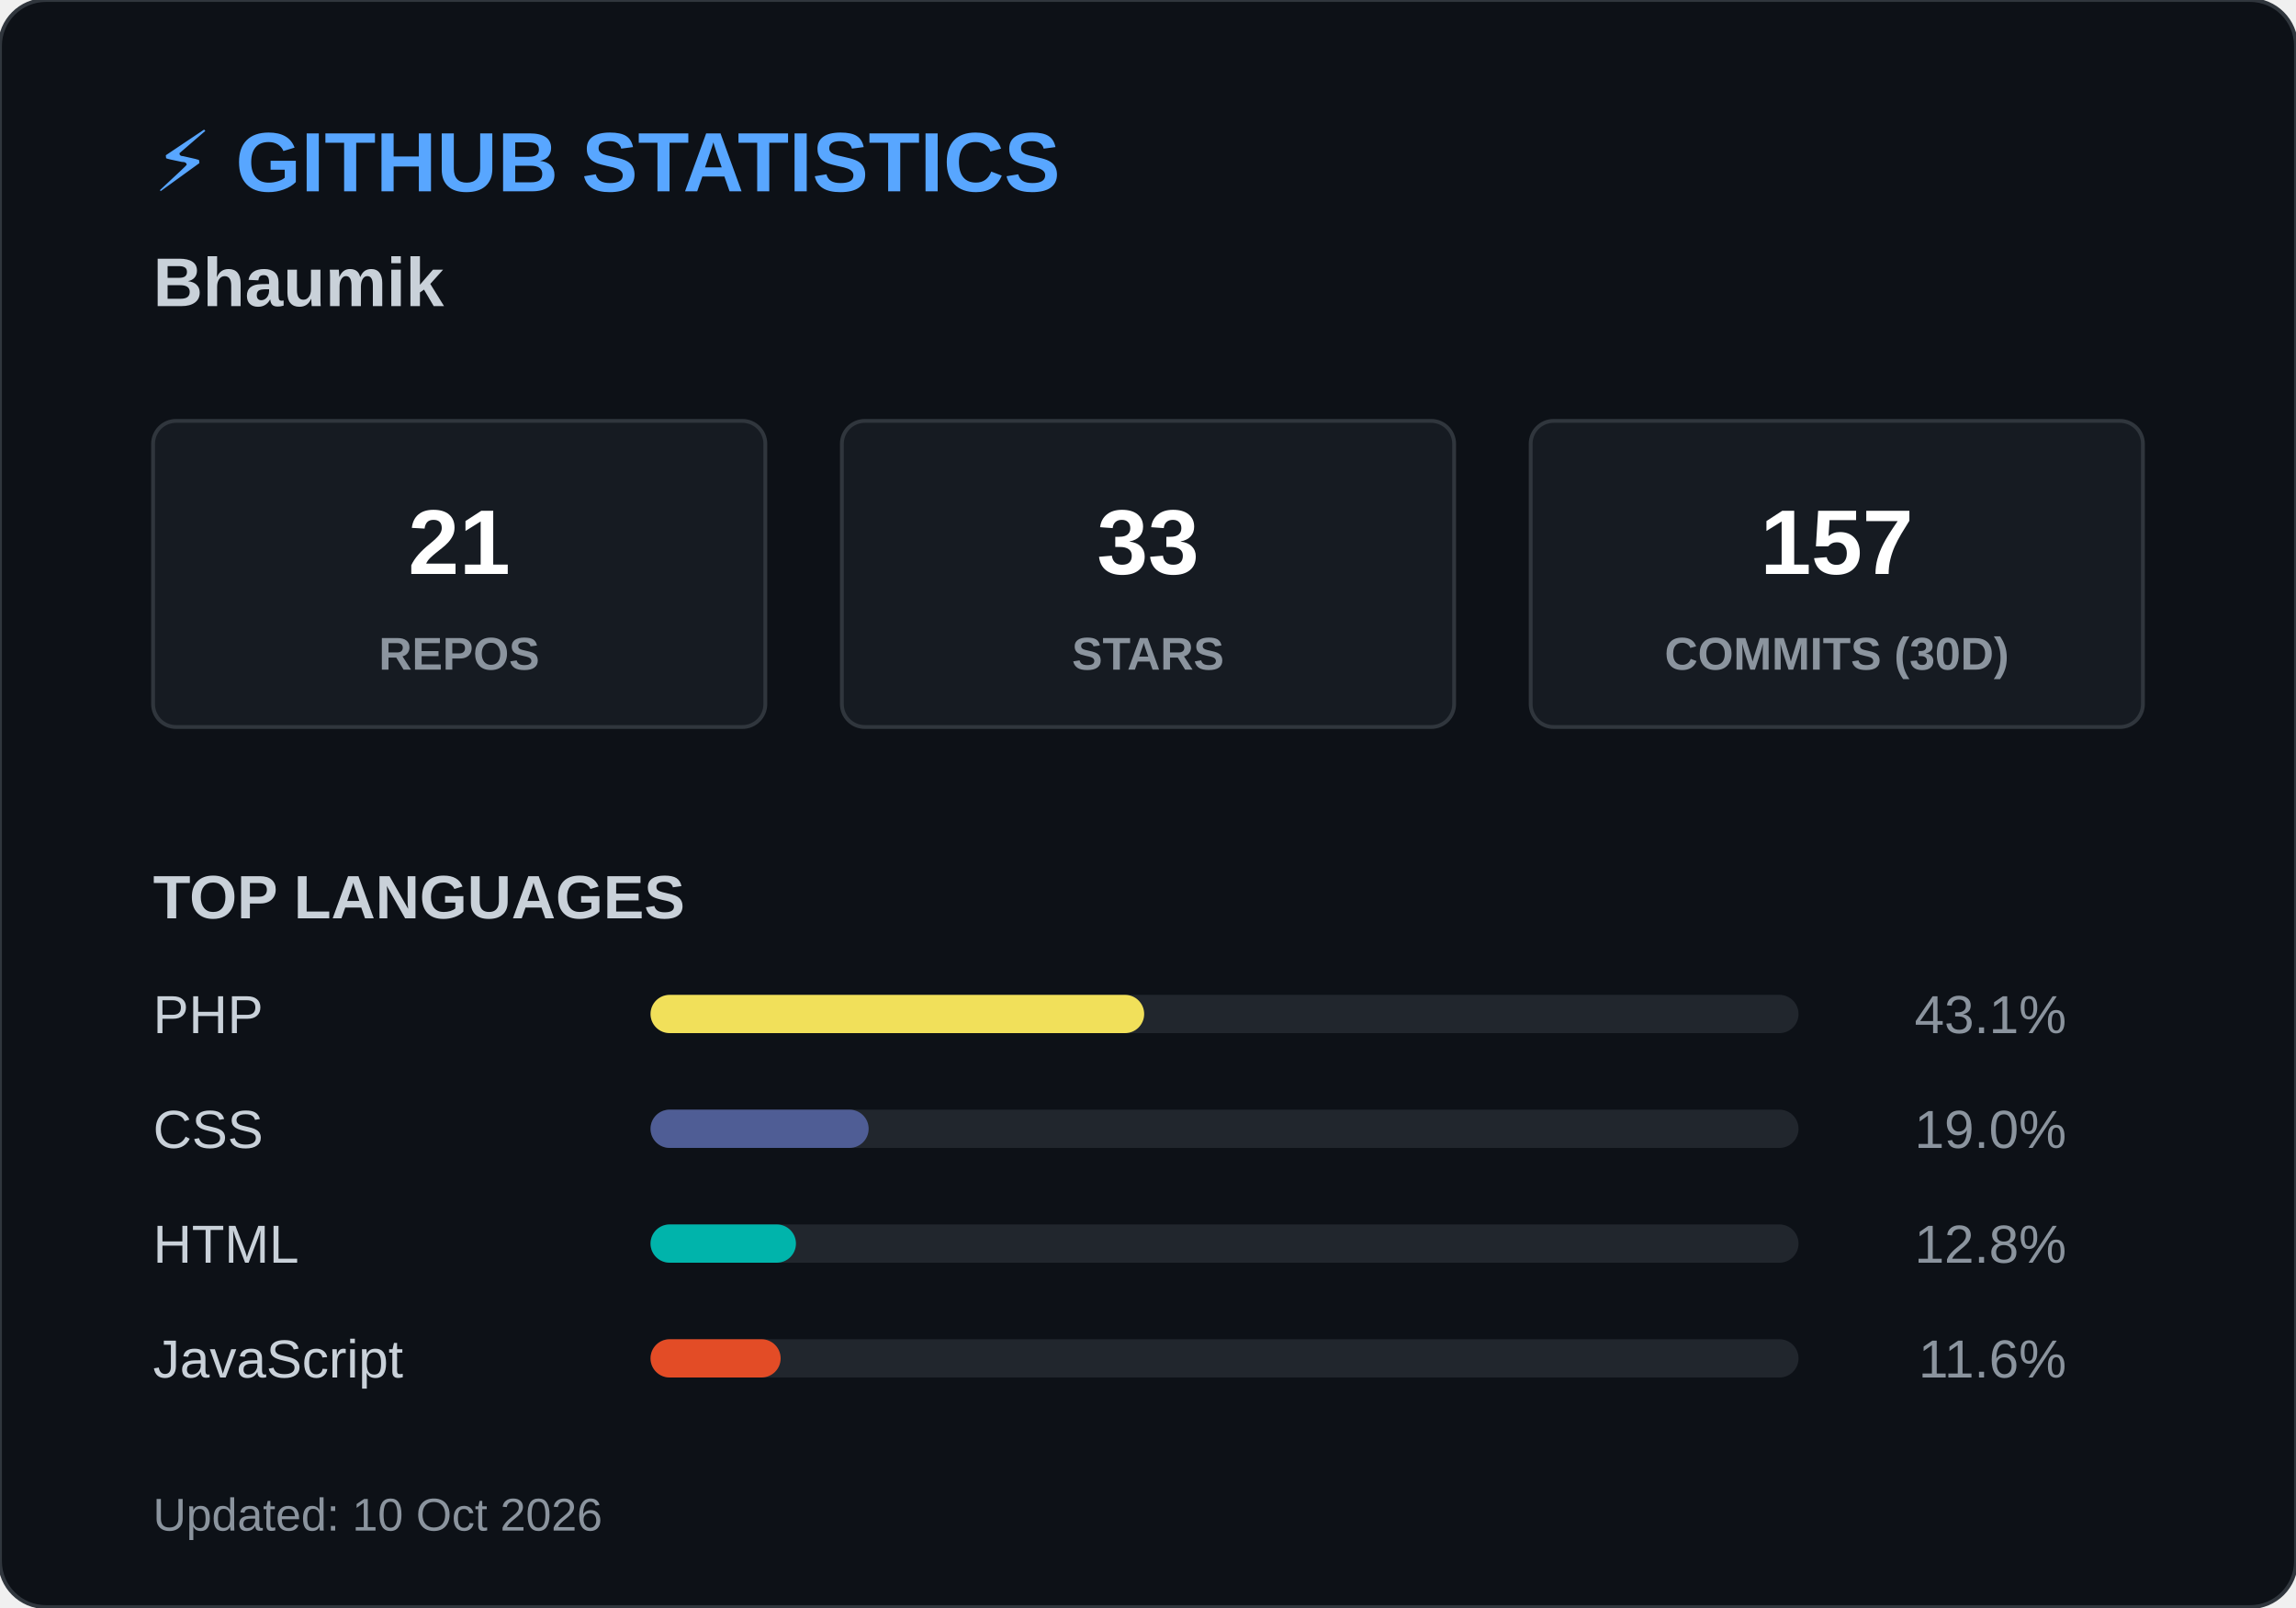
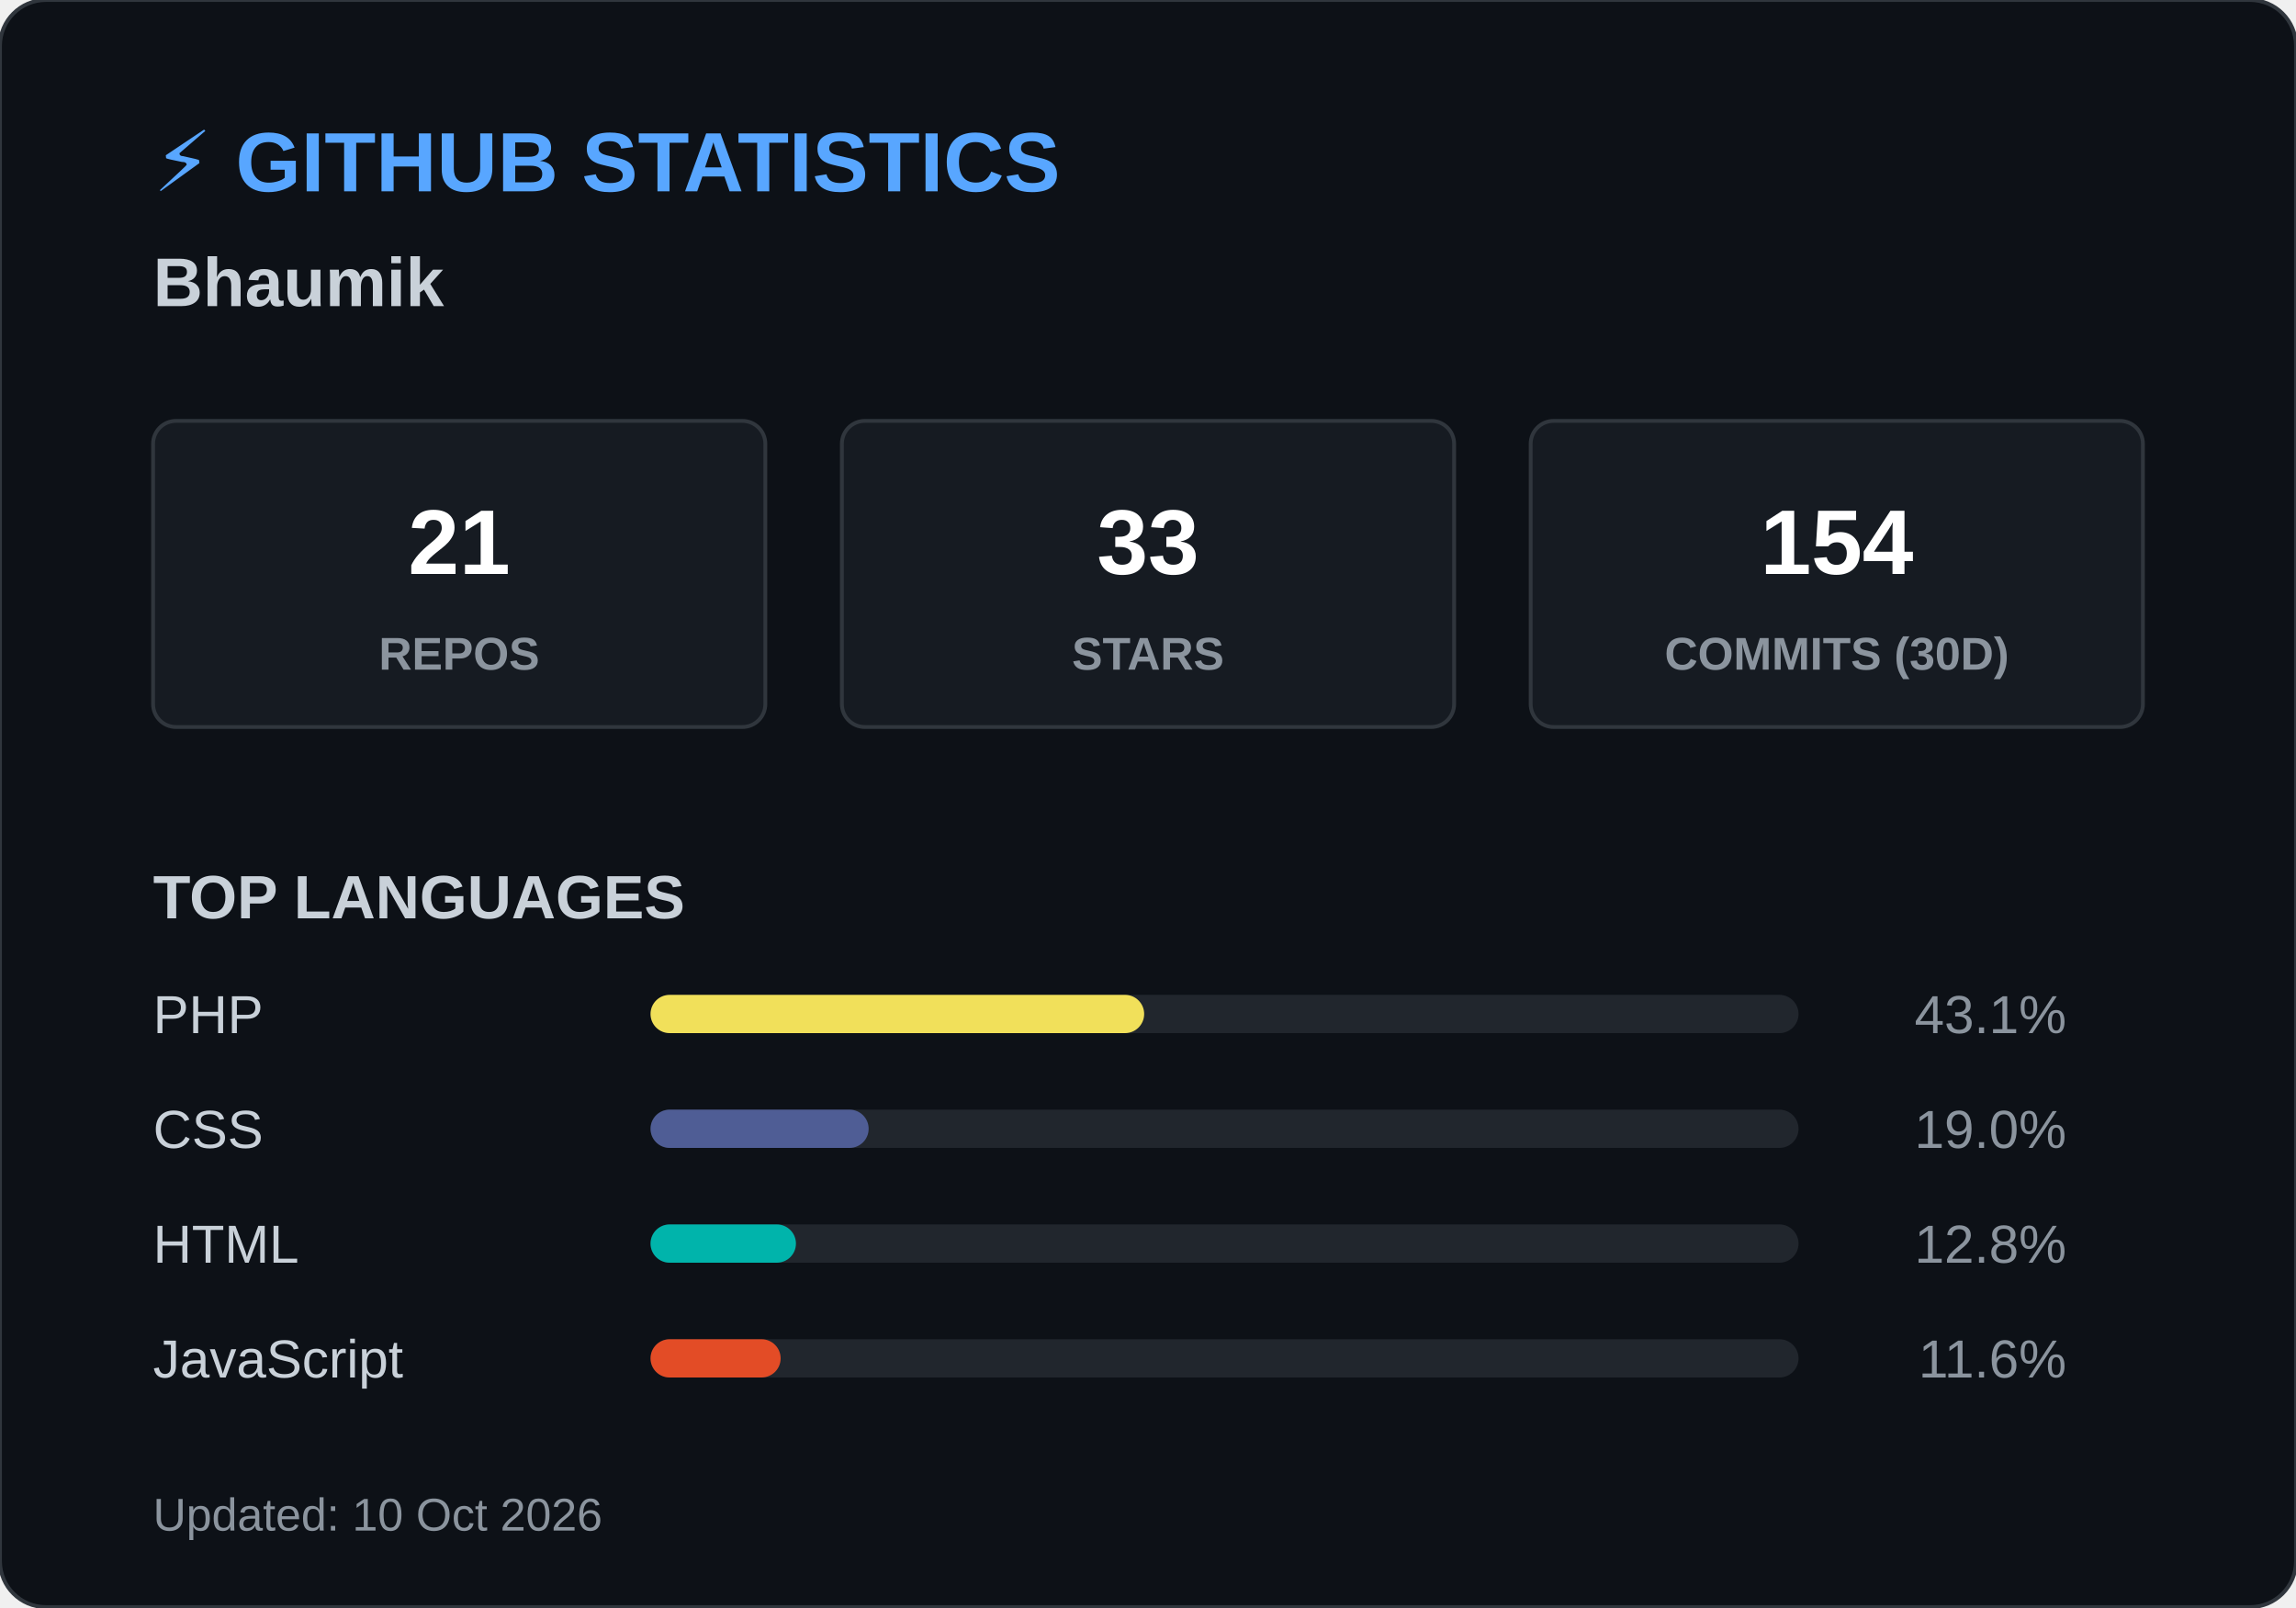
<svg xmlns="http://www.w3.org/2000/svg" width="600" height="420">
  <style>
        .header { font: bold 22px 'Segoe UI', Arial, sans-serif; fill: #58a6ff; }
        .name { font: bold 18px 'Segoe UI', Arial, sans-serif; fill: #c9d1d9; }
        .box { fill: #161b22; stroke: #30363d; stroke-width: 1; rx: 6; }
        .box-num { font: bold 24px 'Segoe UI', Arial, sans-serif; fill: #ffffff; }
        .box-text { font: 12px 'Segoe UI', Arial, sans-serif; fill: #8b949e; font-weight: bold; }
        .title { font: bold 16px 'Segoe UI', Arial, sans-serif; fill: #c9d1d9; }
        .lang-text { font: 14px 'Segoe UI', Arial, sans-serif; fill: #c9d1d9; }
        .lang-pct { font: 14px 'Segoe UI', Arial, sans-serif; fill: #8b949e; text-anchor: end; }
        .footer { font: 12px 'Segoe UI', Arial, sans-serif; fill: #8b949e; }
    </style>
  <rect width="600" height="420" rx="12" fill="#0d1117" stroke="#30363d" stroke-width="1" />
  <text x="40" y="50" class="header">⚡ GITHUB STATISTICS</text>
  <text x="40" y="80" class="name">Bhaumik </text>
  <rect x="40" y="110" width="160" height="80" class="box" />
  <text x="120" y="150" class="box-num" text-anchor="middle">21</text>
  <text x="120" y="175" class="box-text" text-anchor="middle">REPOS</text>
  <rect x="220" y="110" width="160" height="80" class="box" />
  <text x="300" y="150" class="box-num" text-anchor="middle">33</text>
  <text x="300" y="175" class="box-text" text-anchor="middle">STARS</text>
  <rect x="400" y="110" width="160" height="80" class="box" />
-   <text x="480" y="150" class="box-num" text-anchor="middle">157</text>
+   <text x="480" y="150" class="box-num" text-anchor="middle">154</text>
  <text x="480" y="175" class="box-text" text-anchor="middle">COMMITS (30D)</text>
  <text x="40" y="240" class="title">TOP LANGUAGES</text>
  <text x="40" y="270" class="lang-text">PHP</text>
  <rect x="170" y="260" width="300" height="10" rx="5" fill="#21262d" />
  <rect x="170" y="260" width="129" height="10" rx="5" fill="#f1e05a" />
  <text x="540" y="270" class="lang-pct">43.1%</text>
  <text x="40" y="300" class="lang-text">CSS</text>
  <rect x="170" y="290" width="300" height="10" rx="5" fill="#21262d" />
  <rect x="170" y="290" width="57" height="10" rx="5" fill="#4F5D95" />
  <text x="540" y="300" class="lang-pct">19.0%</text>
  <text x="40" y="330" class="lang-text">HTML</text>
  <rect x="170" y="320" width="300" height="10" rx="5" fill="#21262d" />
  <rect x="170" y="320" width="38" height="10" rx="5" fill="#00B4AB" />
  <text x="540" y="330" class="lang-pct">12.8%</text>
  <text x="40" y="360" class="lang-text">JavaScript</text>
  <rect x="170" y="350" width="300" height="10" rx="5" fill="#21262d" />
  <rect x="170" y="350" width="34" height="10" rx="5" fill="#e34c26" />
  <text x="540" y="360" class="lang-pct">11.6%</text>
  <text x="40" y="400" class="footer">Updated: 10 Oct 2026</text>
</svg>
